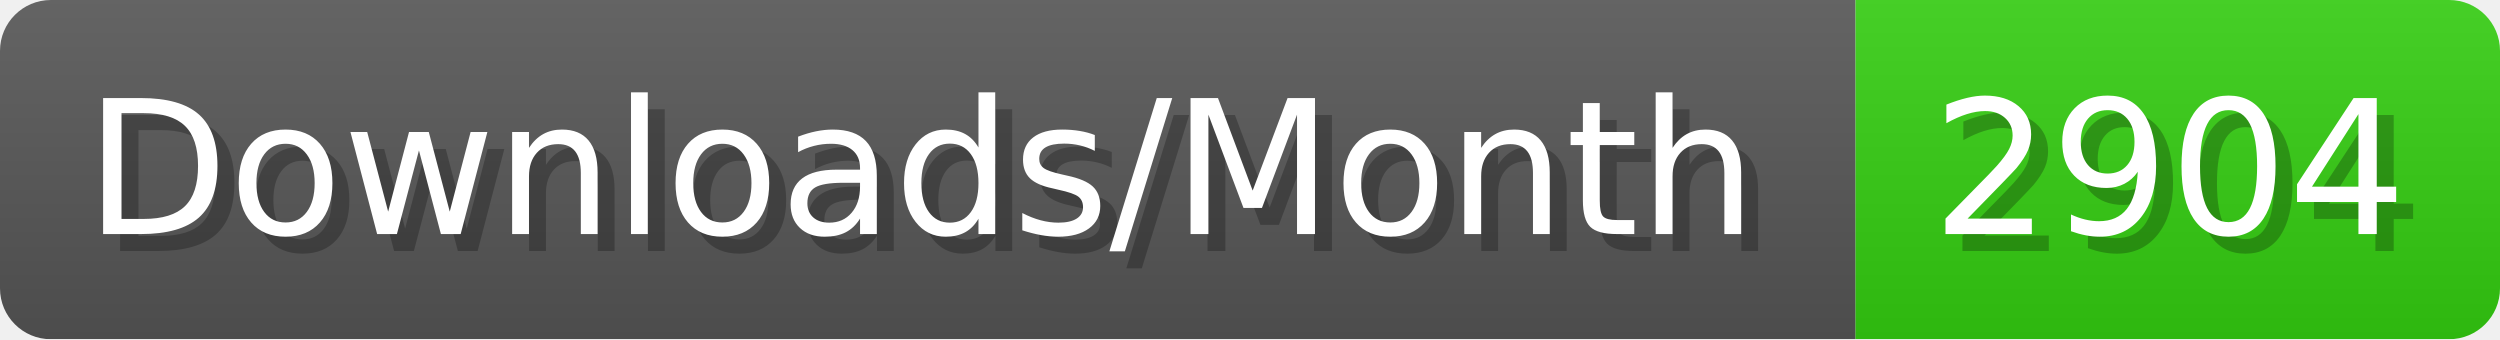
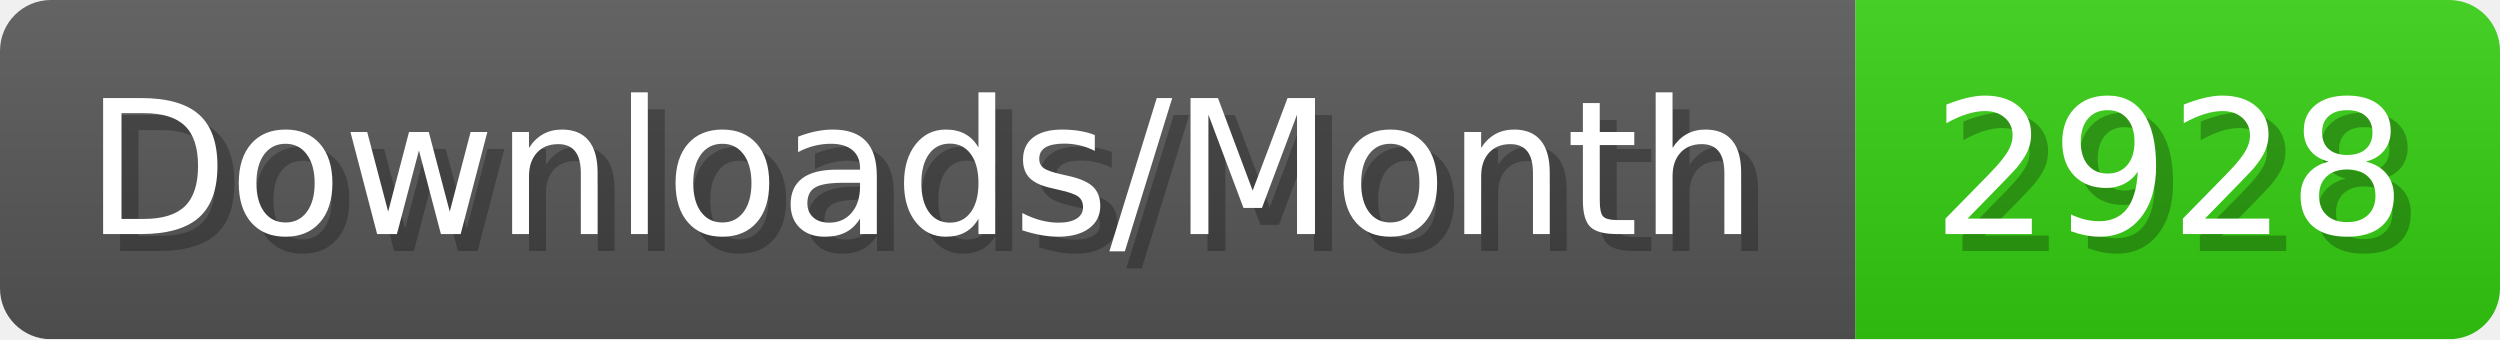
- <svg xmlns="http://www.w3.org/2000/svg" width="147.4" height="20" viewBox="0 0 1474 200" role="img" aria-label="Downloads/Month: 2904">
+ <svg xmlns="http://www.w3.org/2000/svg" width="147.4" height="20" viewBox="0 0 1474 200" role="img" aria-label="Downloads/Month: 2928">
  <linearGradient id="YlXUI" x2="0" y2="100%">
    <stop offset="0" stop-opacity=".1" stop-color="#EEE" />
    <stop offset="1" stop-opacity=".1" />
  </linearGradient>
  <mask id="JHhop">
    <rect width="1474" height="200" rx="30" fill="#FFF" />
  </mask>
  <g mask="url(#JHhop)">
    <rect width="1094" height="200" fill="#555" />
    <rect width="380" height="200" fill="#3C1" x="1094" />
    <rect width="1474" height="200" fill="url(#YlXUI)" />
  </g>
  <g aria-hidden="true" fill="#fff" text-anchor="start" font-family="Verdana,DejaVu Sans,sans-serif" font-size="110">
    <text x="60" y="148" textLength="994" fill="#000" opacity="0.25">Downloads/Month</text>
    <text x="50" y="138" textLength="994">Downloads/Month</text>
-     <text x="1149" y="148" textLength="280" fill="#000" opacity="0.25">2904</text>
-     <text x="1139" y="138" textLength="280">2904</text>
+     <text x="1149" y="148" textLength="280" fill="#000" opacity="0.25">2928</text>
+     <text x="1139" y="138" textLength="280">2928</text>
  </g>
</svg>
